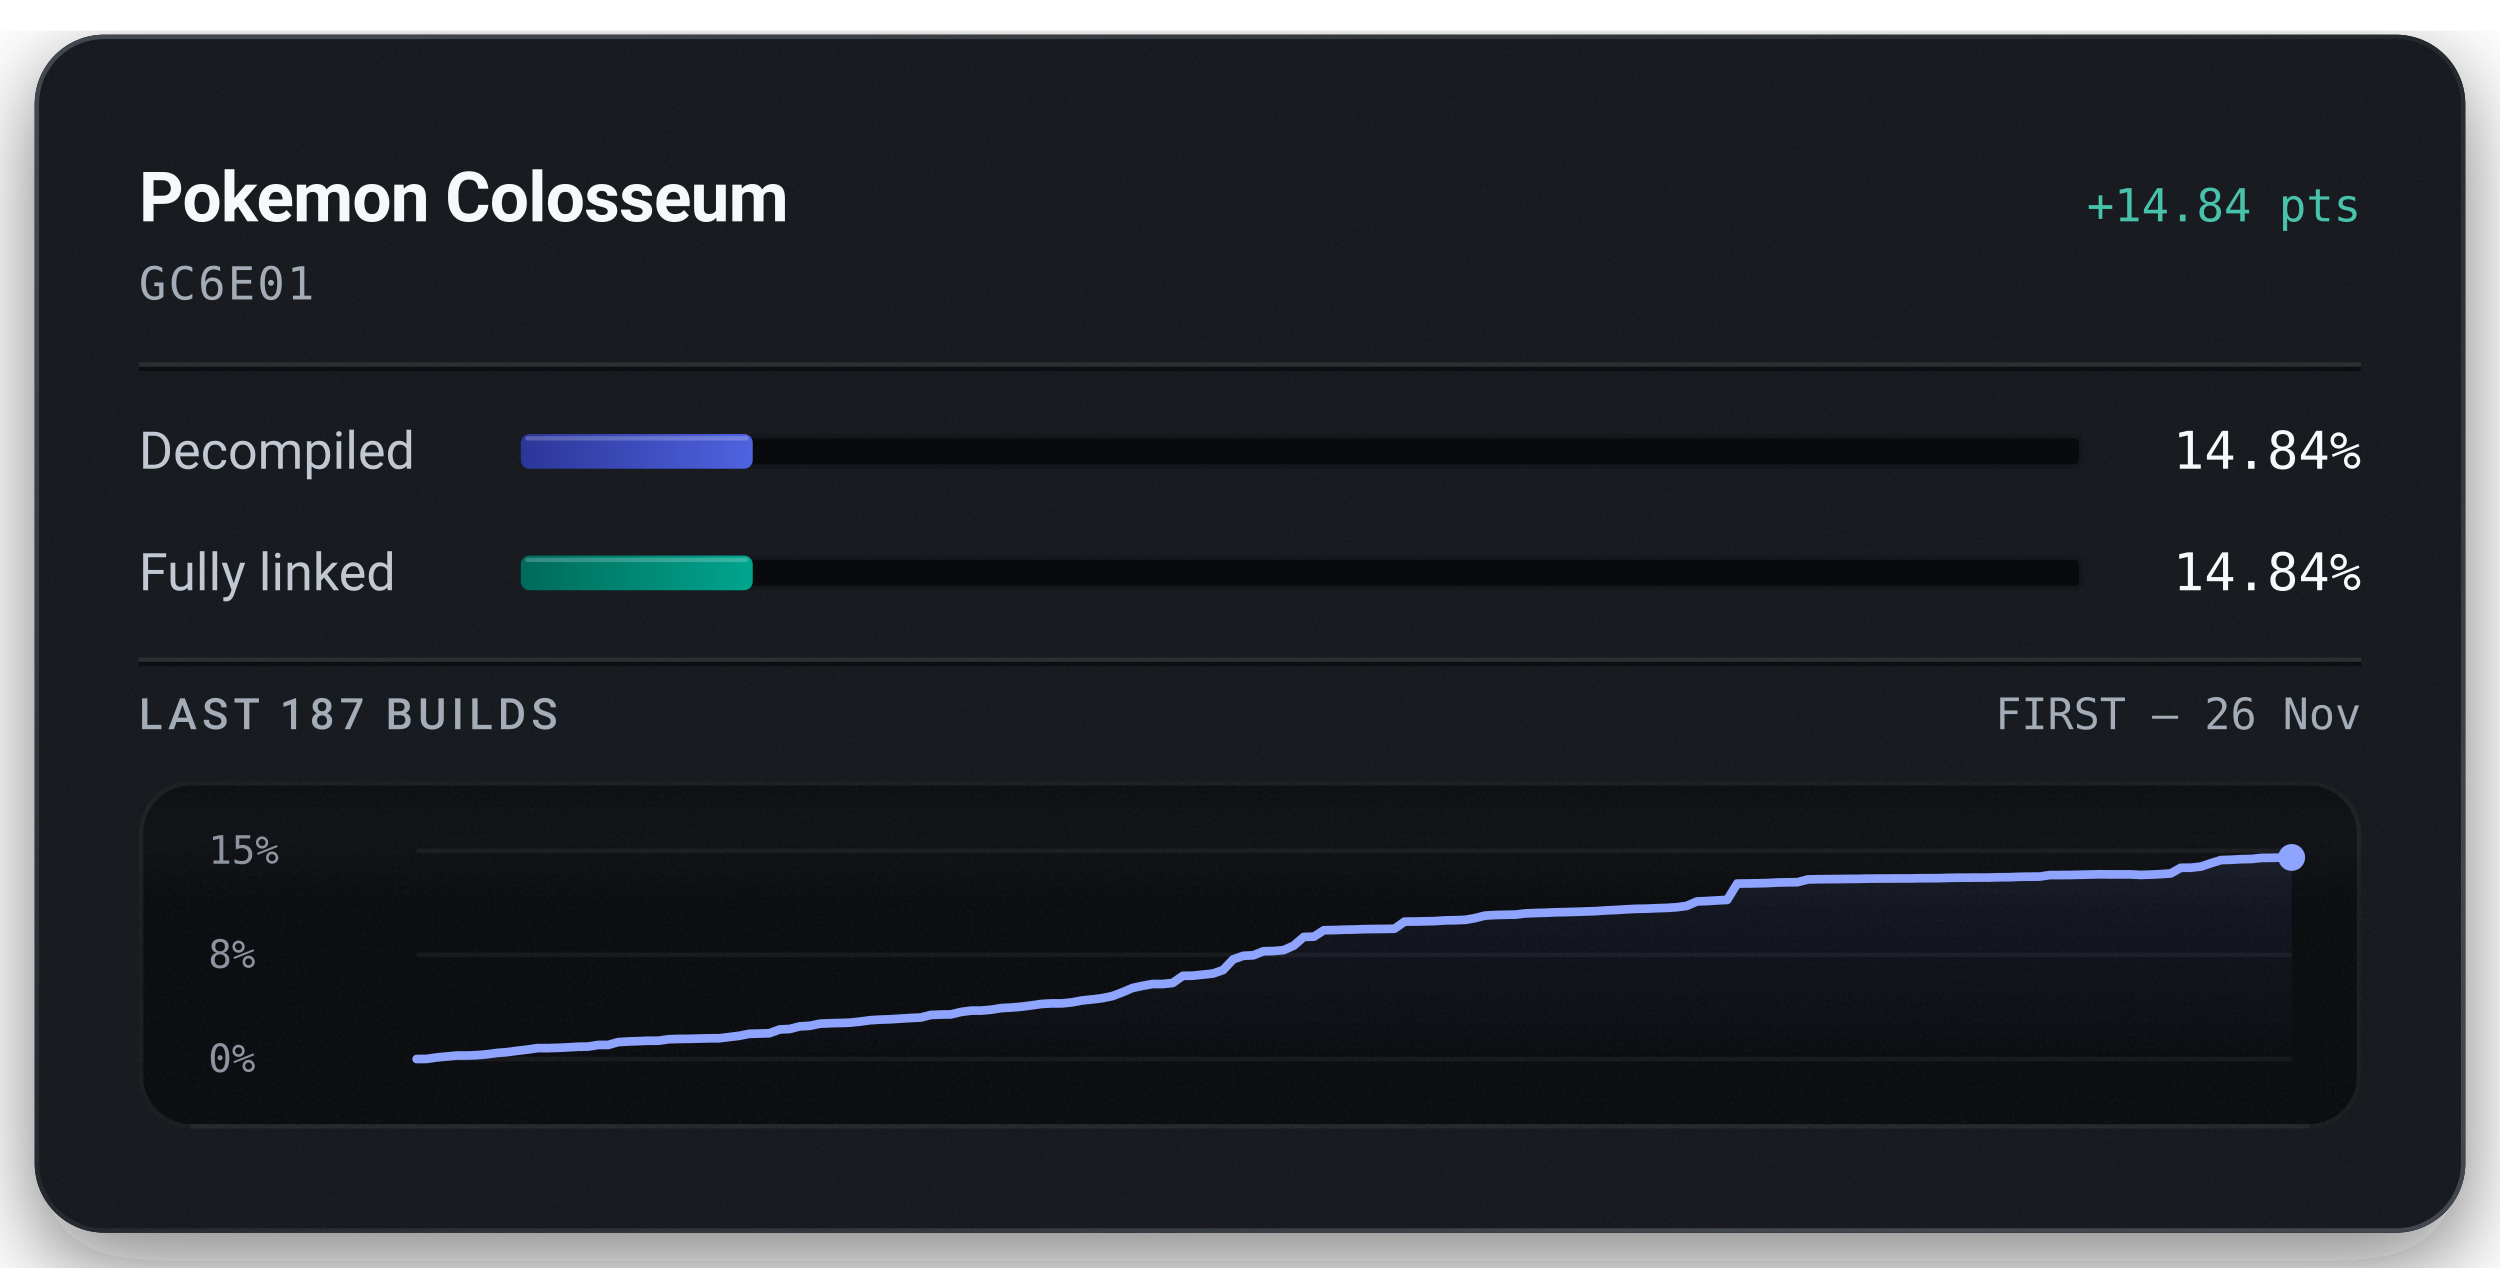
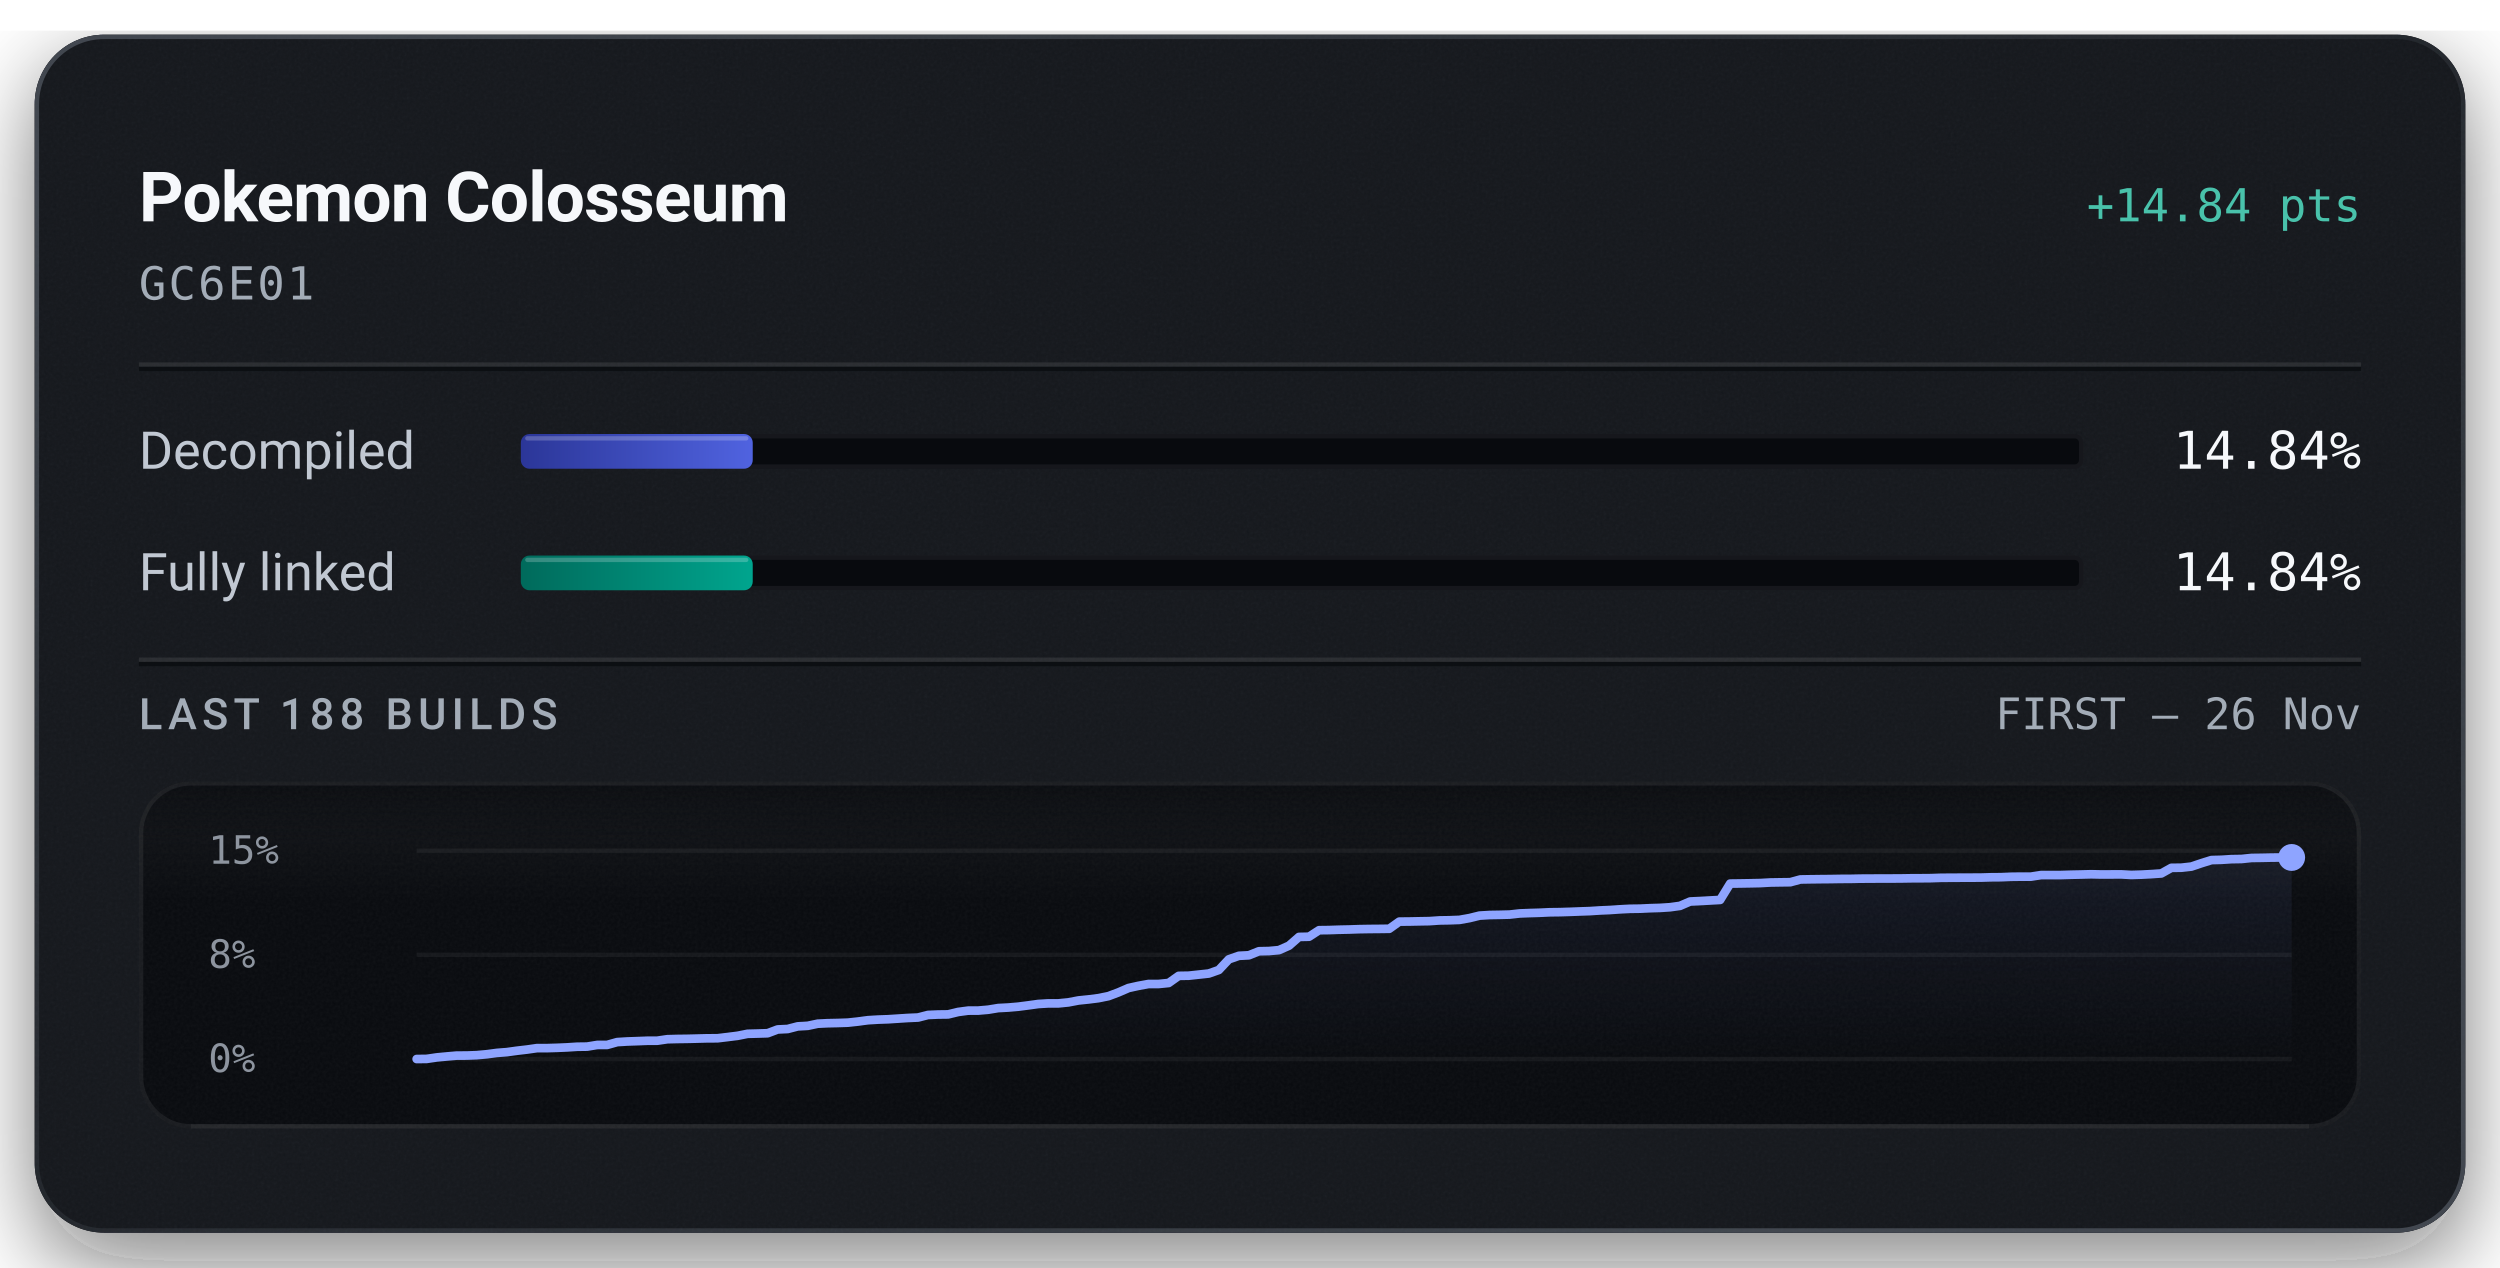
<svg xmlns="http://www.w3.org/2000/svg" width="576" height="292" viewBox="0 0 576 292" role="img" aria-labelledby="title description">
  <defs>
    <linearGradient id="badge-rim" x1="1" y1="1" x2="0" y2="0">
      <stop offset="0.15" stop-color="#6b747f" stop-opacity="0.5" />
      <stop offset="0.51" stop-color="#6b747f" stop-opacity="0.15" />
      <stop offset="0.93" stop-color="#6b747f" stop-opacity="0.5" />
    </linearGradient>
    <linearGradient id="badge-progress" x1="0" y1="0" x2="1" y2="0">
      <stop offset="0" stop-color="#2b3698" />
      <stop offset="1" stop-color="#5063e0" />
    </linearGradient>
    <linearGradient id="badge-linked" x1="0" y1="0" x2="1" y2="0">
      <stop offset="0" stop-color="#006a5b" />
      <stop offset="1" stop-color="#00a58e" />
    </linearGradient>
    <filter id="badge-grain" x="0" y="0" width="100%" height="100%">
      <feTurbulence type="fractalNoise" baseFrequency="1.4" numOctaves="2" stitchTiles="stitch" />
      <feColorMatrix type="saturate" values="0" />
    </filter>
    <filter id="badge-shadow" x="-15%" y="-15%" width="130%" height="150%">
      <feDropShadow dx="0" dy="7" stdDeviation="11" flood-color="#080a0e" flood-opacity="0.55" />
    </filter>
    <clipPath id="badge-card-clip">
      <rect x="8" y="8" width="560" height="276" rx="16" />
    </clipPath>
    <linearGradient id="badge-area" x1="0" y1="0" x2="0" y2="1">
      <stop offset="0" stop-color="#8ea4ff" stop-opacity="0.085" />
      <stop offset="1" stop-color="#8ea4ff" stop-opacity="0" />
    </linearGradient>
    <linearGradient id="badge-well-frost" x1="0" y1="0" x2="0" y2="1">
      <stop offset="0" stop-color="#f6f8fb" stop-opacity="0.045" />
      <stop offset="1" stop-color="#f6f8fb" stop-opacity="0" />
    </linearGradient>
    <linearGradient id="badge-well-shade" x1="0" y1="0" x2="0" y2="1">
      <stop offset="0" stop-color="#080a0e" stop-opacity="0.9" />
      <stop offset="1" stop-color="#080a0e" stop-opacity="0" />
    </linearGradient>
    <clipPath id="badge-well-clip">
      <rect x="32" y="180" width="512" height="80" rx="12" />
    </clipPath>
  </defs>
  <rect x="8" y="8" width="560" height="276" rx="16" fill="#14171c" filter="url(#badge-shadow)" />
  <g clip-path="url(#badge-card-clip)">
    <rect x="8" y="8" width="560" height="276" rx="16" fill="#14171c" />
    <rect x="8" y="8" width="560" height="276" filter="url(#badge-grain)" opacity="0.05" />
  </g>
  <rect x="8.5" y="8.5" width="559" height="275" rx="15.5" fill="none" stroke="url(#badge-rim)" stroke-width="1" />
  <text x="32" y="51" fill="#f6f8fb" font-family="system-ui, -apple-system, 'Segoe UI', Roboto, sans-serif" font-size="16" font-weight="600" text-anchor="start" letter-spacing="-0.2">Pokemon Colosseum</text>
  <text x="544" y="51" fill="#49c2ab" font-family="ui-monospace, 'SF Mono', 'Cascadia Mono', Menlo, Consolas, monospace" font-size="10.5" font-weight="500" text-anchor="end">+14.84 pts</text>
  <text x="32" y="69" fill="#a3acb7" font-family="ui-monospace, 'SF Mono', 'Cascadia Mono', Menlo, Consolas, monospace" font-size="10.5" font-weight="400" text-anchor="start" letter-spacing="0.5">GC6E01</text>
  <line x1="32" y1="84" x2="544" y2="84" stroke="#f6f8fb" stroke-opacity="0.09" stroke-width="1" />
  <line x1="32" y1="85" x2="544" y2="85" stroke="#080a0e" stroke-opacity="0.7" stroke-width="1" />
  <text x="32" y="108" fill="#c1c8d2" font-family="system-ui, -apple-system, 'Segoe UI', Roboto, sans-serif" font-size="12" font-weight="400" text-anchor="start">Decompiled</text>
  <rect x="120" y="100" width="360" height="8" rx="2" fill="#080a0e" />
  <rect x="120.5" y="100.5" width="359" height="7" rx="1.5" fill="none" stroke="#f6f8fb" stroke-opacity="0.06" stroke-width="1" />
  <rect x="120" y="100" width="53.43" height="8" rx="2" fill="url(#badge-progress)" />
  <rect x="121" y="100.5" width="51.43" height="1" rx="0.5" fill="#f6f8fb" fill-opacity="0.22" />
  <text x="544" y="108" fill="#f6f8fb" font-family="ui-monospace, 'SF Mono', 'Cascadia Mono', Menlo, Consolas, monospace" font-size="12" font-weight="500" text-anchor="end">14.84%</text>
  <text x="32" y="136" fill="#c1c8d2" font-family="system-ui, -apple-system, 'Segoe UI', Roboto, sans-serif" font-size="12" font-weight="400" text-anchor="start">Fully linked</text>
  <rect x="120" y="128" width="360" height="8" rx="2" fill="#080a0e" />
  <rect x="120.5" y="128.5" width="359" height="7" rx="1.5" fill="none" stroke="#f6f8fb" stroke-opacity="0.06" stroke-width="1" />
  <rect x="120" y="128" width="53.43" height="8" rx="2" fill="url(#badge-linked)" />
  <rect x="121" y="128.5" width="51.43" height="1" rx="0.5" fill="#f6f8fb" fill-opacity="0.22" />
  <text x="544" y="136" fill="#f6f8fb" font-family="ui-monospace, 'SF Mono', 'Cascadia Mono', Menlo, Consolas, monospace" font-size="12" font-weight="500" text-anchor="end">14.84%</text>
  <line x1="32" y1="152" x2="544" y2="152" stroke="#f6f8fb" stroke-opacity="0.09" stroke-width="1" />
  <line x1="32" y1="153" x2="544" y2="153" stroke="#080a0e" stroke-opacity="0.7" stroke-width="1" />
-   <text x="32" y="168" fill="#a3acb7" font-family="system-ui, -apple-system, 'Segoe UI', Roboto, sans-serif" font-size="10" font-weight="500" text-anchor="start" letter-spacing="1.2">LAST 187 BUILDS</text>
+   <text x="32" y="168" fill="#a3acb7" font-family="system-ui, -apple-system, 'Segoe UI', Roboto, sans-serif" font-size="10" font-weight="500" text-anchor="start" letter-spacing="1.2">LAST 188 BUILDS</text>
  <text x="544" y="168" fill="#a3acb7" font-family="ui-monospace, 'SF Mono', 'Cascadia Mono', Menlo, Consolas, monospace" font-size="10" font-weight="400" text-anchor="end">FIRST – 26 Nov</text>
  <g clip-path="url(#badge-well-clip)">
    <rect x="32" y="180" width="512" height="80" rx="12" fill="#080a0e" />
    <rect x="32" y="180" width="512" height="28" fill="url(#badge-well-frost)" />
    <rect x="32" y="180" width="512" height="14" fill="url(#badge-well-shade)" />
    <rect x="32" y="180" width="512" height="80" filter="url(#badge-grain)" opacity="0.05" />
  </g>
  <rect x="32.5" y="180.5" width="511" height="79" rx="11.5" fill="none" stroke="#f6f8fb" stroke-opacity="0.07" stroke-width="1" />
  <line x1="44" y1="259.5" x2="532" y2="259.5" stroke="#f6f8fb" stroke-opacity="0.05" stroke-width="1" />
  <text x="48" y="199" fill="#a3acb7" font-family="ui-monospace, 'SF Mono', 'Cascadia Mono', Menlo, Consolas, monospace" font-size="9" font-weight="400" text-anchor="start" fill-opacity="0.85">15%</text>
  <text x="48" y="223" fill="#a3acb7" font-family="ui-monospace, 'SF Mono', 'Cascadia Mono', Menlo, Consolas, monospace" font-size="9" font-weight="400" text-anchor="start" fill-opacity="0.85">8%</text>
  <text x="48" y="247" fill="#a3acb7" font-family="ui-monospace, 'SF Mono', 'Cascadia Mono', Menlo, Consolas, monospace" font-size="9" font-weight="400" text-anchor="start" fill-opacity="0.85">0%</text>
  <line x1="96" y1="196.00" x2="528" y2="196.00" stroke="#f6f8fb" stroke-opacity="0.055" stroke-width="1" />
  <line x1="96" y1="220.00" x2="528" y2="220.00" stroke="#f6f8fb" stroke-opacity="0.055" stroke-width="1" />
  <line x1="96" y1="244.00" x2="528" y2="244.00" stroke="#f6f8fb" stroke-opacity="0.055" stroke-width="1" />
-   <path d="M96.00,244.00 L98.32,243.97 L100.65,243.63 L102.97,243.41 L105.29,243.20 L107.61,243.20 L109.94,243.11 L112.26,242.90 L114.58,242.59 L116.90,242.41 L119.23,242.09 L121.55,241.82 L123.87,241.49 L126.19,241.49 L128.52,241.42 L130.84,241.31 L133.16,241.17 L135.48,241.14 L137.81,240.76 L140.13,240.75 L142.45,240.10 L144.77,239.96 L147.10,239.88 L149.42,239.78 L151.74,239.78 L154.06,239.44 L156.39,239.37 L158.71,239.35 L161.03,239.29 L163.35,239.23 L165.68,239.22 L168.00,238.94 L170.32,238.65 L172.65,238.19 L174.97,238.13 L177.29,238.06 L179.61,237.19 L181.94,237.08 L184.26,236.48 L186.58,236.35 L188.90,235.86 L191.23,235.75 L193.55,235.70 L195.87,235.62 L198.19,235.37 L200.52,235.06 L202.84,234.92 L205.16,234.84 L207.48,234.69 L209.81,234.54 L212.13,234.44 L214.45,233.85 L216.77,233.75 L219.10,233.72 L221.42,233.16 L223.74,232.85 L226.06,232.84 L228.39,232.64 L230.71,232.26 L233.03,232.14 L235.35,231.94 L237.68,231.64 L240.00,231.31 L242.32,231.18 L244.65,231.18 L246.97,230.95 L249.29,230.51 L251.61,230.27 L253.94,229.98 L256.26,229.51 L258.58,228.63 L260.90,227.64 L263.23,227.13 L265.55,226.71 L267.87,226.71 L270.19,226.48 L272.52,224.83 L274.84,224.80 L277.16,224.55 L279.48,224.30 L281.81,223.49 L284.13,221.03 L286.45,220.22 L288.77,220.10 L291.10,219.17 L293.42,219.12 L295.74,218.91 L298.06,217.89 L300.39,215.87 L302.71,215.81 L305.03,214.32 L307.35,214.29 L309.68,214.20 L312.00,214.16 L314.32,214.08 L316.65,214.04 L318.97,214.02 L321.29,213.98 L323.61,212.34 L325.94,212.32 L328.26,212.27 L330.58,212.23 L332.90,212.06 L335.23,212.02 L337.55,211.94 L339.87,211.53 L342.19,210.95 L344.52,210.82 L346.84,210.77 L349.16,210.72 L351.48,210.45 L353.81,210.36 L356.13,210.30 L358.45,210.19 L360.77,210.15 L363.10,210.08 L365.42,210.00 L367.74,209.92 L370.06,209.76 L372.39,209.66 L374.71,209.51 L377.03,209.39 L379.35,209.36 L381.68,209.25 L384.00,209.18 L386.32,209.03 L388.65,208.71 L390.97,207.70 L393.29,207.60 L395.61,207.46 L397.94,207.34 L400.26,203.57 L402.58,203.55 L404.90,203.51 L407.23,203.46 L409.55,203.33 L411.87,203.29 L414.19,203.25 L416.52,202.63 L418.84,202.58 L421.16,202.55 L423.48,202.54 L425.81,202.50 L428.13,202.49 L430.45,202.43 L432.77,202.42 L435.10,202.41 L437.42,202.40 L439.74,202.40 L442.06,202.35 L444.39,202.34 L446.71,202.33 L449.03,202.25 L451.35,202.22 L453.68,202.21 L456.00,202.20 L458.32,202.19 L460.65,202.12 L462.97,202.11 L465.29,202.01 L467.61,201.98 L469.94,201.97 L472.26,201.62 L474.58,201.61 L476.90,201.60 L479.23,201.54 L481.55,201.49 L483.87,201.43 L486.19,201.47 L488.52,201.46 L490.84,201.46 L493.16,201.58 L495.48,201.51 L497.81,201.40 L500.13,201.24 L502.45,199.94 L504.77,199.92 L507.10,199.66 L509.42,198.88 L511.74,198.16 L514.06,198.09 L516.39,197.95 L518.71,197.91 L521.03,197.66 L523.35,197.64 L525.68,197.59 L528.00,197.56 L528.00,244.00 L96.00,244.00 Z" fill="url(#badge-area)" />
-   <path d="M96.00,244.00 L98.32,243.97 L100.65,243.63 L102.97,243.41 L105.29,243.20 L107.61,243.20 L109.94,243.11 L112.26,242.90 L114.58,242.59 L116.90,242.41 L119.23,242.09 L121.55,241.82 L123.87,241.49 L126.19,241.49 L128.52,241.42 L130.84,241.31 L133.16,241.17 L135.48,241.14 L137.81,240.76 L140.13,240.75 L142.45,240.10 L144.77,239.96 L147.10,239.88 L149.42,239.78 L151.74,239.78 L154.06,239.44 L156.39,239.37 L158.71,239.35 L161.03,239.29 L163.35,239.23 L165.68,239.22 L168.00,238.94 L170.32,238.65 L172.65,238.19 L174.97,238.13 L177.29,238.06 L179.61,237.19 L181.94,237.08 L184.26,236.48 L186.58,236.35 L188.90,235.86 L191.23,235.75 L193.55,235.70 L195.87,235.62 L198.19,235.37 L200.52,235.06 L202.84,234.92 L205.16,234.84 L207.48,234.69 L209.81,234.54 L212.13,234.44 L214.45,233.85 L216.77,233.75 L219.10,233.72 L221.42,233.16 L223.74,232.85 L226.06,232.84 L228.39,232.64 L230.71,232.26 L233.03,232.14 L235.35,231.94 L237.68,231.64 L240.00,231.31 L242.32,231.18 L244.65,231.18 L246.97,230.95 L249.29,230.51 L251.61,230.27 L253.94,229.98 L256.26,229.51 L258.58,228.63 L260.90,227.64 L263.23,227.13 L265.55,226.72 L267.87,226.71 L270.19,226.48 L272.52,224.83 L274.84,224.80 L277.16,224.55 L279.48,224.30 L281.81,223.49 L284.13,221.03 L286.45,220.22 L288.77,220.10 L291.10,219.17 L293.42,219.12 L295.74,218.91 L298.06,217.89 L300.39,215.87 L302.71,215.81 L305.03,214.32 L307.35,214.29 L309.68,214.20 L312.00,214.16 L314.32,214.08 L316.65,214.04 L318.97,214.02 L321.29,213.98 L323.61,212.34 L325.94,212.32 L328.26,212.27 L330.58,212.23 L332.90,212.06 L335.23,212.02 L337.55,211.94 L339.87,211.53 L342.19,210.95 L344.52,210.82 L346.84,210.77 L349.16,210.72 L351.48,210.45 L353.81,210.36 L356.13,210.30 L358.45,210.19 L360.77,210.15 L363.10,210.08 L365.42,210.00 L367.74,209.92 L370.06,209.76 L372.39,209.66 L374.71,209.51 L377.03,209.39 L379.35,209.36 L381.68,209.25 L384.00,209.18 L386.32,209.03 L388.65,208.71 L390.97,207.70 L393.29,207.60 L395.61,207.46 L397.94,207.34 L400.26,203.57 L402.58,203.55 L404.90,203.51 L407.23,203.46 L409.55,203.33 L411.87,203.29 L414.19,203.25 L416.52,202.63 L418.84,202.58 L421.16,202.55 L423.48,202.54 L425.81,202.50 L428.13,202.49 L430.45,202.43 L432.77,202.42 L435.10,202.41 L437.42,202.40 L439.74,202.40 L442.06,202.35 L444.39,202.34 L446.71,202.33 L449.03,202.25 L451.35,202.22 L453.68,202.21 L456.00,202.20 L458.32,202.19 L460.65,202.12 L462.97,202.11 L465.29,202.01 L467.61,201.98 L469.94,201.97 L472.26,201.62 L474.58,201.61 L476.90,201.60 L479.23,201.54 L481.55,201.49 L483.87,201.43 L486.19,201.47 L488.52,201.46 L490.84,201.46 L493.16,201.58 L495.48,201.51 L497.81,201.40 L500.13,201.24 L502.45,199.94 L504.77,199.92 L507.10,199.66 L509.42,198.88 L511.74,198.16 L514.06,198.09 L516.39,197.95 L518.71,197.91 L521.03,197.66 L523.35,197.64 L525.68,197.59 L528.00,197.56" fill="none" stroke="#49c2ab" stroke-width="1.5" stroke-linejoin="round" stroke-linecap="round" />
-   <path d="M96.00,244.00 L98.32,243.97 L100.65,243.63 L102.97,243.41 L105.29,243.20 L107.61,243.20 L109.94,243.11 L112.26,242.90 L114.58,242.59 L116.90,242.41 L119.23,242.09 L121.55,241.82 L123.87,241.49 L126.19,241.49 L128.52,241.42 L130.84,241.31 L133.16,241.17 L135.48,241.14 L137.81,240.76 L140.13,240.75 L142.45,240.10 L144.77,239.96 L147.10,239.88 L149.42,239.78 L151.74,239.78 L154.06,239.44 L156.39,239.37 L158.71,239.35 L161.03,239.29 L163.35,239.23 L165.68,239.22 L168.00,238.94 L170.32,238.65 L172.65,238.19 L174.97,238.13 L177.29,238.06 L179.61,237.19 L181.94,237.08 L184.26,236.48 L186.58,236.35 L188.90,235.86 L191.23,235.75 L193.55,235.70 L195.87,235.62 L198.19,235.37 L200.52,235.06 L202.84,234.92 L205.16,234.84 L207.48,234.69 L209.81,234.54 L212.13,234.44 L214.45,233.85 L216.77,233.75 L219.10,233.72 L221.42,233.16 L223.74,232.85 L226.06,232.84 L228.39,232.64 L230.71,232.26 L233.03,232.14 L235.35,231.94 L237.68,231.64 L240.00,231.31 L242.32,231.18 L244.65,231.18 L246.97,230.95 L249.29,230.51 L251.61,230.27 L253.94,229.98 L256.26,229.51 L258.58,228.63 L260.90,227.64 L263.23,227.13 L265.55,226.71 L267.87,226.71 L270.19,226.48 L272.52,224.83 L274.84,224.80 L277.16,224.55 L279.48,224.30 L281.81,223.49 L284.13,221.03 L286.45,220.22 L288.77,220.10 L291.10,219.17 L293.42,219.12 L295.74,218.91 L298.06,217.89 L300.39,215.87 L302.71,215.81 L305.03,214.32 L307.35,214.29 L309.68,214.20 L312.00,214.16 L314.32,214.08 L316.65,214.04 L318.97,214.02 L321.29,213.98 L323.61,212.34 L325.94,212.32 L328.26,212.27 L330.58,212.23 L332.90,212.06 L335.23,212.02 L337.55,211.94 L339.87,211.53 L342.19,210.95 L344.52,210.82 L346.84,210.77 L349.16,210.72 L351.48,210.45 L353.81,210.36 L356.13,210.30 L358.45,210.19 L360.77,210.15 L363.10,210.08 L365.42,210.00 L367.74,209.92 L370.06,209.76 L372.39,209.66 L374.71,209.51 L377.03,209.39 L379.35,209.36 L381.68,209.25 L384.00,209.18 L386.32,209.03 L388.65,208.71 L390.97,207.70 L393.29,207.60 L395.61,207.46 L397.94,207.34 L400.26,203.57 L402.58,203.55 L404.90,203.51 L407.23,203.46 L409.55,203.33 L411.87,203.29 L414.19,203.25 L416.52,202.63 L418.84,202.58 L421.16,202.55 L423.48,202.54 L425.81,202.50 L428.13,202.49 L430.45,202.43 L432.77,202.42 L435.10,202.41 L437.42,202.40 L439.74,202.40 L442.06,202.35 L444.39,202.34 L446.71,202.33 L449.03,202.25 L451.35,202.22 L453.68,202.21 L456.00,202.20 L458.32,202.19 L460.65,202.12 L462.97,202.11 L465.29,202.01 L467.61,201.98 L469.94,201.97 L472.26,201.62 L474.58,201.61 L476.90,201.60 L479.23,201.54 L481.55,201.49 L483.87,201.43 L486.19,201.47 L488.52,201.46 L490.84,201.46 L493.16,201.58 L495.48,201.51 L497.81,201.40 L500.13,201.24 L502.45,199.94 L504.77,199.92 L507.10,199.66 L509.42,198.88 L511.74,198.16 L514.06,198.09 L516.39,197.95 L518.71,197.91 L521.03,197.66 L523.35,197.64 L525.68,197.59 L528.00,197.56" fill="none" stroke="#8ea4ff" stroke-width="2" stroke-linejoin="round" stroke-linecap="round" />
+   <path d="M96.00,244.00 L98.31,243.97 L100.62,243.63 L102.93,243.41 L105.24,243.21 L107.55,243.20 L109.86,243.11 L112.17,242.90 L114.48,242.59 L116.79,242.41 L119.10,242.09 L121.41,241.82 L123.72,241.49 L126.03,241.49 L128.34,241.42 L130.65,241.32 L132.96,241.17 L135.27,241.14 L137.58,240.76 L139.89,240.75 L142.20,240.10 L144.51,239.96 L146.82,239.88 L149.13,239.79 L151.44,239.78 L153.75,239.44 L156.06,239.38 L158.37,239.35 L160.68,239.29 L162.99,239.23 L165.30,239.22 L167.61,238.94 L169.93,238.65 L172.24,238.19 L174.55,238.13 L176.86,238.06 L179.17,237.19 L181.48,237.08 L183.79,236.48 L186.10,236.35 L188.41,235.86 L190.72,235.75 L193.03,235.70 L195.34,235.62 L197.65,235.37 L199.96,235.06 L202.27,234.92 L204.58,234.84 L206.89,234.69 L209.20,234.54 L211.51,234.44 L213.82,233.85 L216.13,233.75 L218.44,233.72 L220.75,233.16 L223.06,232.85 L225.37,232.84 L227.68,232.64 L229.99,232.26 L232.30,232.14 L234.61,231.94 L236.92,231.64 L239.23,231.32 L241.54,231.18 L243.85,231.18 L246.16,230.95 L248.47,230.51 L250.78,230.27 L253.09,229.98 L255.40,229.51 L257.71,228.64 L260.02,227.64 L262.33,227.13 L264.64,226.71 L266.95,226.71 L269.26,226.48 L271.57,224.84 L273.88,224.80 L276.19,224.55 L278.50,224.30 L280.81,223.49 L283.12,221.03 L285.43,220.22 L287.74,220.10 L290.05,219.17 L292.36,219.12 L294.67,218.91 L296.98,217.89 L299.29,215.87 L301.60,215.82 L303.91,214.32 L306.22,214.29 L308.53,214.21 L310.84,214.16 L313.16,214.08 L315.47,214.04 L317.78,214.02 L320.09,213.99 L322.40,212.34 L324.71,212.32 L327.02,212.27 L329.33,212.23 L331.64,212.07 L333.95,212.03 L336.26,211.94 L338.57,211.53 L340.88,210.96 L343.19,210.82 L345.50,210.78 L347.81,210.72 L350.12,210.46 L352.43,210.37 L354.74,210.30 L357.05,210.19 L359.36,210.16 L361.67,210.09 L363.98,210.00 L366.29,209.92 L368.60,209.77 L370.91,209.67 L373.22,209.51 L375.53,209.39 L377.84,209.36 L380.15,209.25 L382.46,209.18 L384.77,209.03 L387.08,208.71 L389.39,207.71 L391.70,207.60 L394.01,207.47 L396.32,207.34 L398.63,203.58 L400.94,203.55 L403.25,203.51 L405.56,203.46 L407.87,203.33 L410.18,203.29 L412.49,203.26 L414.80,202.63 L417.11,202.59 L419.42,202.56 L421.73,202.54 L424.04,202.50 L426.35,202.49 L428.66,202.44 L430.97,202.43 L433.28,202.41 L435.59,202.41 L437.90,202.40 L440.21,202.36 L442.52,202.35 L444.83,202.33 L447.14,202.25 L449.45,202.23 L451.76,202.22 L454.07,202.21 L456.39,202.20 L458.70,202.13 L461.01,202.11 L463.32,202.01 L465.63,201.98 L467.94,201.98 L470.25,201.62 L472.56,201.61 L474.87,201.61 L477.18,201.54 L479.49,201.49 L481.80,201.43 L484.11,201.48 L486.42,201.47 L488.73,201.46 L491.04,201.59 L493.35,201.52 L495.66,201.40 L497.97,201.24 L500.28,199.95 L502.59,199.92 L504.90,199.66 L507.21,198.88 L509.52,198.16 L511.83,198.10 L514.14,197.95 L516.45,197.91 L518.76,197.67 L521.07,197.64 L523.38,197.59 L525.69,197.57 L528.00,197.56 L528.00,244.00 L96.00,244.00 Z" fill="url(#badge-area)" />
+   <path d="M96.00,244.00 L98.31,243.97 L100.62,243.63 L102.93,243.41 L105.24,243.21 L107.55,243.20 L109.86,243.11 L112.17,242.90 L114.48,242.59 L116.79,242.41 L119.10,242.09 L121.41,241.82 L123.72,241.49 L126.03,241.49 L128.34,241.42 L130.65,241.32 L132.96,241.17 L135.27,241.14 L137.58,240.76 L139.89,240.75 L142.20,240.10 L144.51,239.96 L146.82,239.88 L149.13,239.79 L151.44,239.78 L153.75,239.44 L156.06,239.38 L158.37,239.35 L160.68,239.29 L162.99,239.23 L165.30,239.22 L167.61,238.94 L169.93,238.65 L172.24,238.19 L174.55,238.13 L176.86,238.06 L179.17,237.19 L181.48,237.08 L183.79,236.48 L186.10,236.35 L188.41,235.86 L190.72,235.75 L193.03,235.70 L195.34,235.62 L197.65,235.37 L199.96,235.06 L202.27,234.92 L204.58,234.84 L206.89,234.69 L209.20,234.54 L211.51,234.44 L213.82,233.85 L216.13,233.75 L218.44,233.72 L220.75,233.16 L223.06,232.85 L225.37,232.84 L227.68,232.64 L229.99,232.26 L232.30,232.14 L234.61,231.94 L236.92,231.64 L239.23,231.32 L241.54,231.18 L243.85,231.18 L246.16,230.95 L248.47,230.51 L250.78,230.27 L253.09,229.98 L255.40,229.51 L257.71,228.64 L260.02,227.64 L262.33,227.13 L264.64,226.72 L266.95,226.71 L269.26,226.48 L271.57,224.84 L273.88,224.80 L276.19,224.55 L278.50,224.30 L280.81,223.49 L283.12,221.03 L285.43,220.22 L287.74,220.10 L290.05,219.17 L292.36,219.12 L294.67,218.91 L296.98,217.89 L299.29,215.87 L301.60,215.82 L303.91,214.32 L306.22,214.29 L308.53,214.21 L310.84,214.16 L313.16,214.08 L315.47,214.04 L317.78,214.02 L320.09,213.99 L322.40,212.34 L324.71,212.32 L327.02,212.27 L329.33,212.23 L331.64,212.07 L333.95,212.03 L336.26,211.94 L338.57,211.53 L340.88,210.96 L343.19,210.82 L345.50,210.78 L347.81,210.72 L350.12,210.46 L352.43,210.37 L354.74,210.30 L357.05,210.19 L359.36,210.16 L361.67,210.09 L363.98,210.00 L366.29,209.92 L368.60,209.77 L370.91,209.67 L373.22,209.51 L375.53,209.39 L377.84,209.36 L380.15,209.25 L382.46,209.18 L384.77,209.03 L387.08,208.71 L389.39,207.71 L391.70,207.60 L394.01,207.47 L396.32,207.34 L398.63,203.58 L400.94,203.55 L403.25,203.51 L405.56,203.46 L407.87,203.33 L410.18,203.29 L412.49,203.26 L414.80,202.63 L417.11,202.59 L419.42,202.56 L421.73,202.54 L424.04,202.50 L426.35,202.49 L428.66,202.44 L430.97,202.43 L433.28,202.41 L435.59,202.41 L437.90,202.40 L440.21,202.36 L442.52,202.35 L444.83,202.33 L447.14,202.25 L449.45,202.23 L451.76,202.22 L454.07,202.21 L456.39,202.20 L458.70,202.13 L461.01,202.11 L463.32,202.01 L465.63,201.98 L467.94,201.98 L470.25,201.62 L472.56,201.61 L474.87,201.61 L477.18,201.54 L479.49,201.49 L481.80,201.43 L484.11,201.48 L486.42,201.47 L488.73,201.46 L491.04,201.59 L493.35,201.52 L495.66,201.40 L497.97,201.24 L500.28,199.95 L502.59,199.92 L504.90,199.66 L507.21,198.88 L509.52,198.16 L511.83,198.10 L514.14,197.95 L516.45,197.91 L518.76,197.67 L521.07,197.64 L523.38,197.59 L525.69,197.57 L528.00,197.56" fill="none" stroke="#49c2ab" stroke-width="1.5" stroke-linejoin="round" stroke-linecap="round" />
+   <path d="M96.00,244.00 L98.31,243.97 L100.62,243.63 L102.93,243.41 L105.24,243.21 L107.55,243.20 L109.86,243.11 L112.17,242.90 L114.48,242.59 L116.79,242.41 L119.10,242.09 L121.41,241.82 L123.72,241.49 L126.03,241.49 L128.34,241.42 L130.65,241.32 L132.96,241.17 L135.27,241.14 L137.58,240.76 L139.89,240.75 L142.20,240.10 L144.51,239.96 L146.82,239.88 L149.13,239.79 L151.44,239.78 L153.75,239.44 L156.06,239.38 L158.37,239.35 L160.68,239.29 L162.99,239.23 L165.30,239.22 L167.61,238.94 L169.93,238.65 L172.24,238.19 L174.55,238.13 L176.86,238.06 L179.17,237.19 L181.48,237.08 L183.79,236.48 L186.10,236.35 L188.41,235.86 L190.72,235.75 L193.03,235.70 L195.34,235.62 L197.65,235.37 L199.96,235.06 L202.27,234.92 L204.58,234.84 L206.89,234.69 L209.20,234.54 L211.51,234.44 L213.82,233.85 L216.13,233.75 L218.44,233.72 L220.75,233.16 L223.06,232.85 L225.37,232.84 L227.68,232.64 L229.99,232.26 L232.30,232.14 L234.61,231.94 L236.92,231.64 L239.23,231.32 L241.54,231.18 L243.85,231.18 L246.16,230.95 L248.47,230.51 L250.78,230.27 L253.09,229.98 L255.40,229.51 L257.71,228.64 L260.02,227.64 L262.33,227.13 L264.64,226.71 L266.95,226.71 L269.26,226.48 L271.57,224.84 L273.88,224.80 L276.19,224.55 L278.50,224.30 L280.81,223.49 L283.12,221.03 L285.43,220.22 L287.74,220.10 L290.05,219.17 L292.36,219.12 L294.67,218.91 L296.98,217.89 L299.29,215.87 L301.60,215.82 L303.91,214.32 L306.22,214.29 L308.53,214.21 L310.84,214.16 L313.16,214.08 L315.47,214.04 L317.78,214.02 L320.09,213.99 L322.40,212.34 L324.71,212.32 L327.02,212.27 L329.33,212.23 L331.64,212.07 L333.95,212.03 L336.26,211.94 L338.57,211.53 L340.88,210.96 L343.19,210.82 L345.50,210.78 L347.81,210.72 L350.12,210.46 L352.43,210.37 L354.74,210.30 L357.05,210.19 L359.36,210.16 L361.67,210.09 L363.98,210.00 L366.29,209.92 L368.60,209.77 L370.91,209.67 L373.22,209.51 L375.53,209.39 L377.84,209.36 L380.15,209.25 L382.46,209.18 L384.77,209.03 L387.08,208.71 L389.39,207.71 L391.70,207.60 L394.01,207.47 L396.32,207.34 L398.63,203.58 L400.94,203.55 L403.25,203.51 L405.56,203.46 L407.87,203.33 L410.18,203.29 L412.49,203.26 L414.80,202.63 L417.11,202.59 L419.42,202.56 L421.73,202.54 L424.04,202.50 L426.35,202.49 L428.66,202.44 L430.97,202.43 L433.28,202.41 L435.59,202.41 L437.90,202.40 L440.21,202.36 L442.52,202.35 L444.83,202.33 L447.14,202.25 L449.45,202.23 L451.76,202.22 L454.07,202.21 L456.39,202.20 L458.70,202.13 L461.01,202.11 L463.32,202.01 L465.63,201.98 L467.94,201.98 L470.25,201.62 L472.56,201.61 L474.87,201.61 L477.18,201.54 L479.49,201.49 L481.80,201.43 L484.11,201.48 L486.42,201.47 L488.73,201.46 L491.04,201.59 L493.35,201.52 L495.66,201.40 L497.97,201.24 L500.28,199.95 L502.59,199.92 L504.90,199.66 L507.21,198.88 L509.52,198.16 L511.83,198.10 L514.14,197.95 L516.45,197.91 L518.76,197.67 L521.07,197.64 L523.38,197.59 L525.69,197.57 L528.00,197.56" fill="none" stroke="#8ea4ff" stroke-width="2" stroke-linejoin="round" stroke-linecap="round" />
  <circle cx="528.00" cy="197.56" r="2.6" fill="#49c2ab" />
  <circle cx="528.00" cy="197.56" r="3.1" fill="#8ea4ff" />
</svg>
